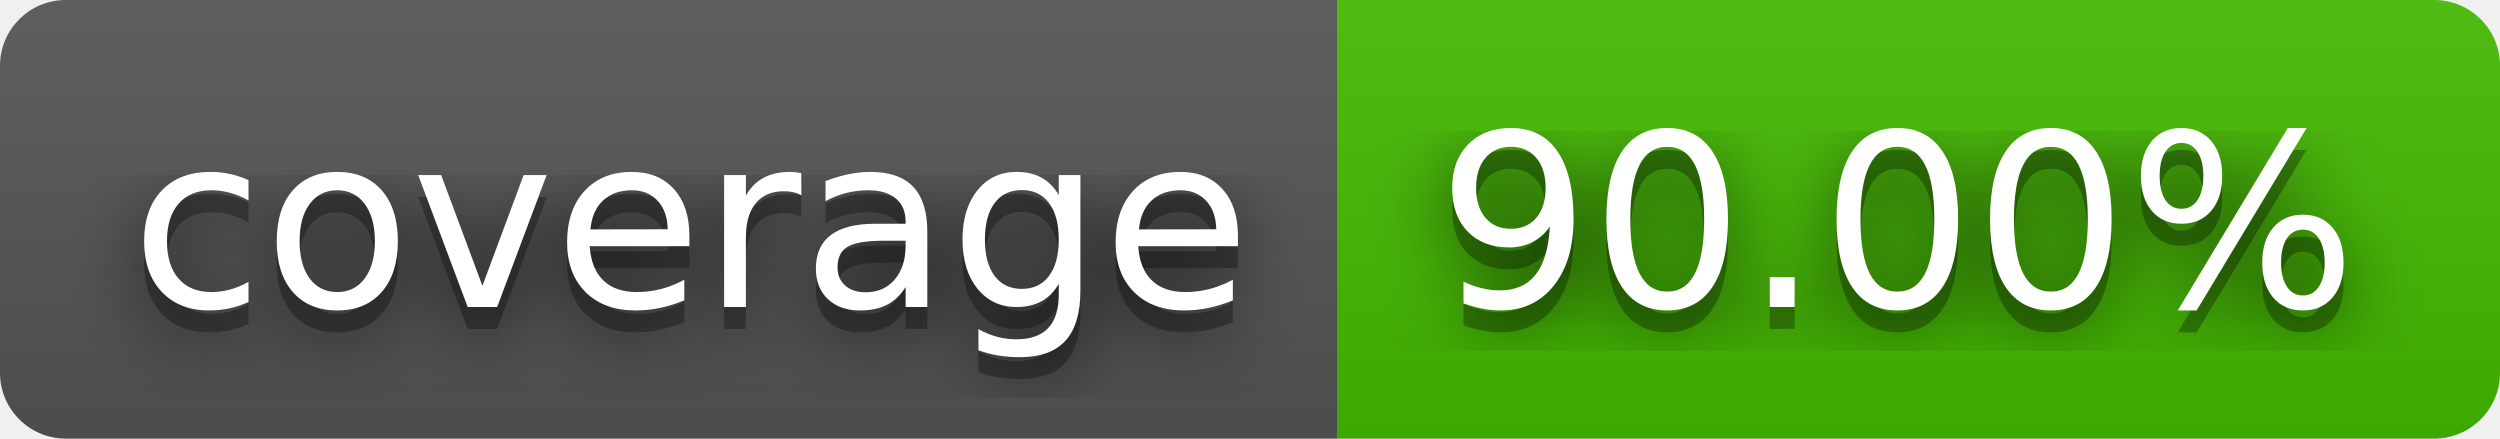
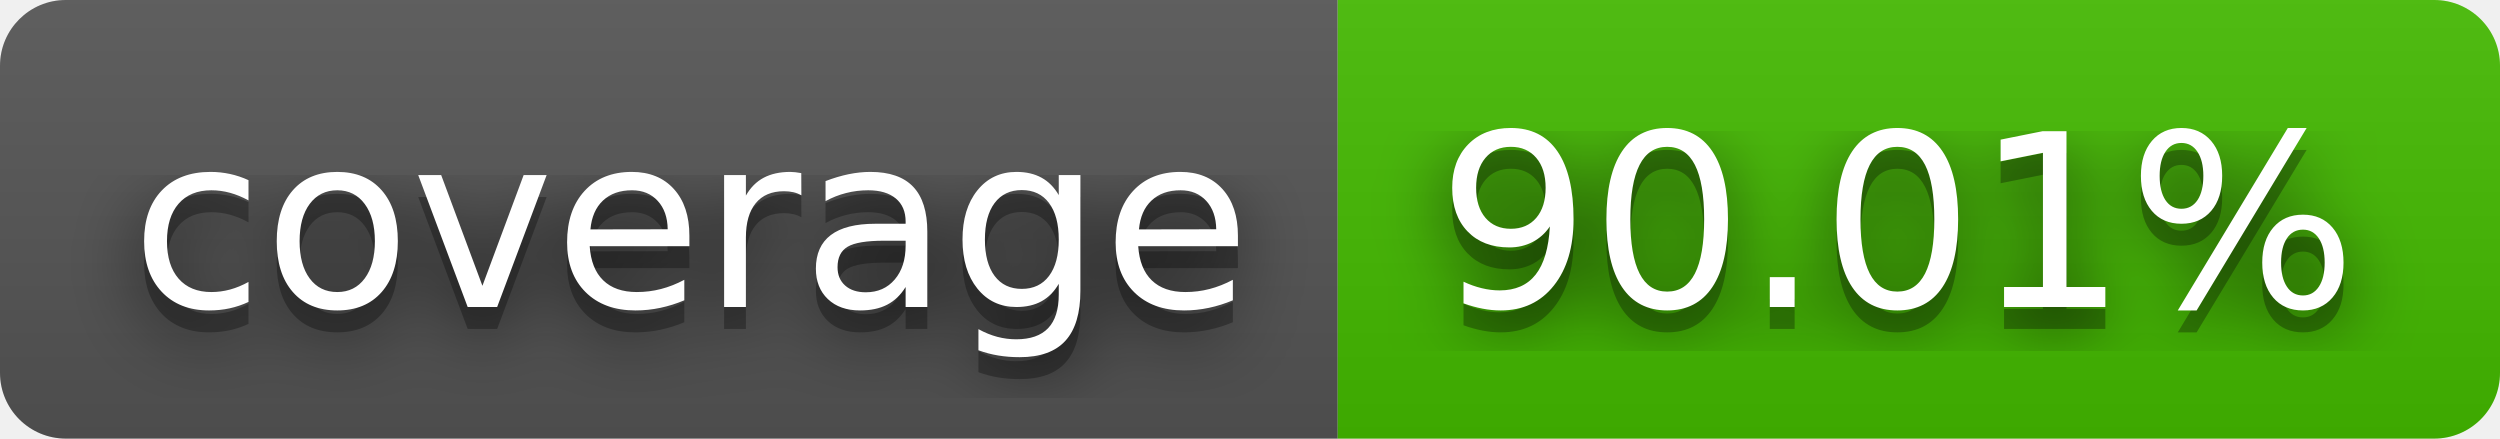
- <svg xmlns="http://www.w3.org/2000/svg" width="114" height="20" role="img" aria-label="coverage: 90.00%">
+ <svg xmlns="http://www.w3.org/2000/svg" width="114" height="20" role="img" aria-label="coverage: 90.01%">
  <filter id="blur">
    <feGaussianBlur in="SourceGraphic" stdDeviation="16" />
  </filter>
  <linearGradient id="s" x2="0" y2="100%">
    <stop offset="0" stop-color="#bbb" stop-opacity=".1" />
    <stop offset="1" stop-opacity=".1" />
  </linearGradient>
  <clipPath id="r">
    <rect width="114" height="20" rx="3" fill="#fff" />
  </clipPath>
  <g clip-path="url(#r)">
    <rect width="61" height="20" fill="#555" />
    <rect x="61" width="53" height="20" fill="#4b0" />
    <rect width="114" height="20" fill="url(#s)" />
  </g>
  <g fill="#fff" text-anchor="middle" font-family="Verdana,Geneva,DejaVu Sans,sans-serif" text-rendering="geometricPrecision" font-size="110">
    <text aria-hidden="true" x="315" y="150" fill="#010101" fill-opacity=".80" filter="url(#blur)" transform="scale(.1)" textLength="510">coverage</text>
    <text aria-hidden="true" x="315" y="150" fill="#010101" fill-opacity=".3" transform="scale(.1)" textLength="510">coverage</text>
    <text x="315" y="140" transform="scale(.1)" fill="#fff" textLength="510">coverage</text>
-     <text aria-hidden="true" x="865" y="150" fill="#010101" fill-opacity=".80" filter="url(#blur)" transform="scale(.1)" textLength="430">90.00%</text>
-     <text aria-hidden="true" x="865" y="150" fill="#010101" fill-opacity=".3" transform="scale(.1)" textLength="430">90.00%</text>
-     <text x="865" y="140" transform="scale(.1)" fill="#fff" textLength="430">90.00%</text>
+     <text aria-hidden="true" x="865" y="150" fill="#010101" fill-opacity=".80" filter="url(#blur)" transform="scale(.1)" textLength="430">90.01%</text>
+     <text aria-hidden="true" x="865" y="150" fill="#010101" fill-opacity=".3" transform="scale(.1)" textLength="430">90.01%</text>
+     <text x="865" y="140" transform="scale(.1)" fill="#fff" textLength="430">90.01%</text>
  </g>
</svg>
